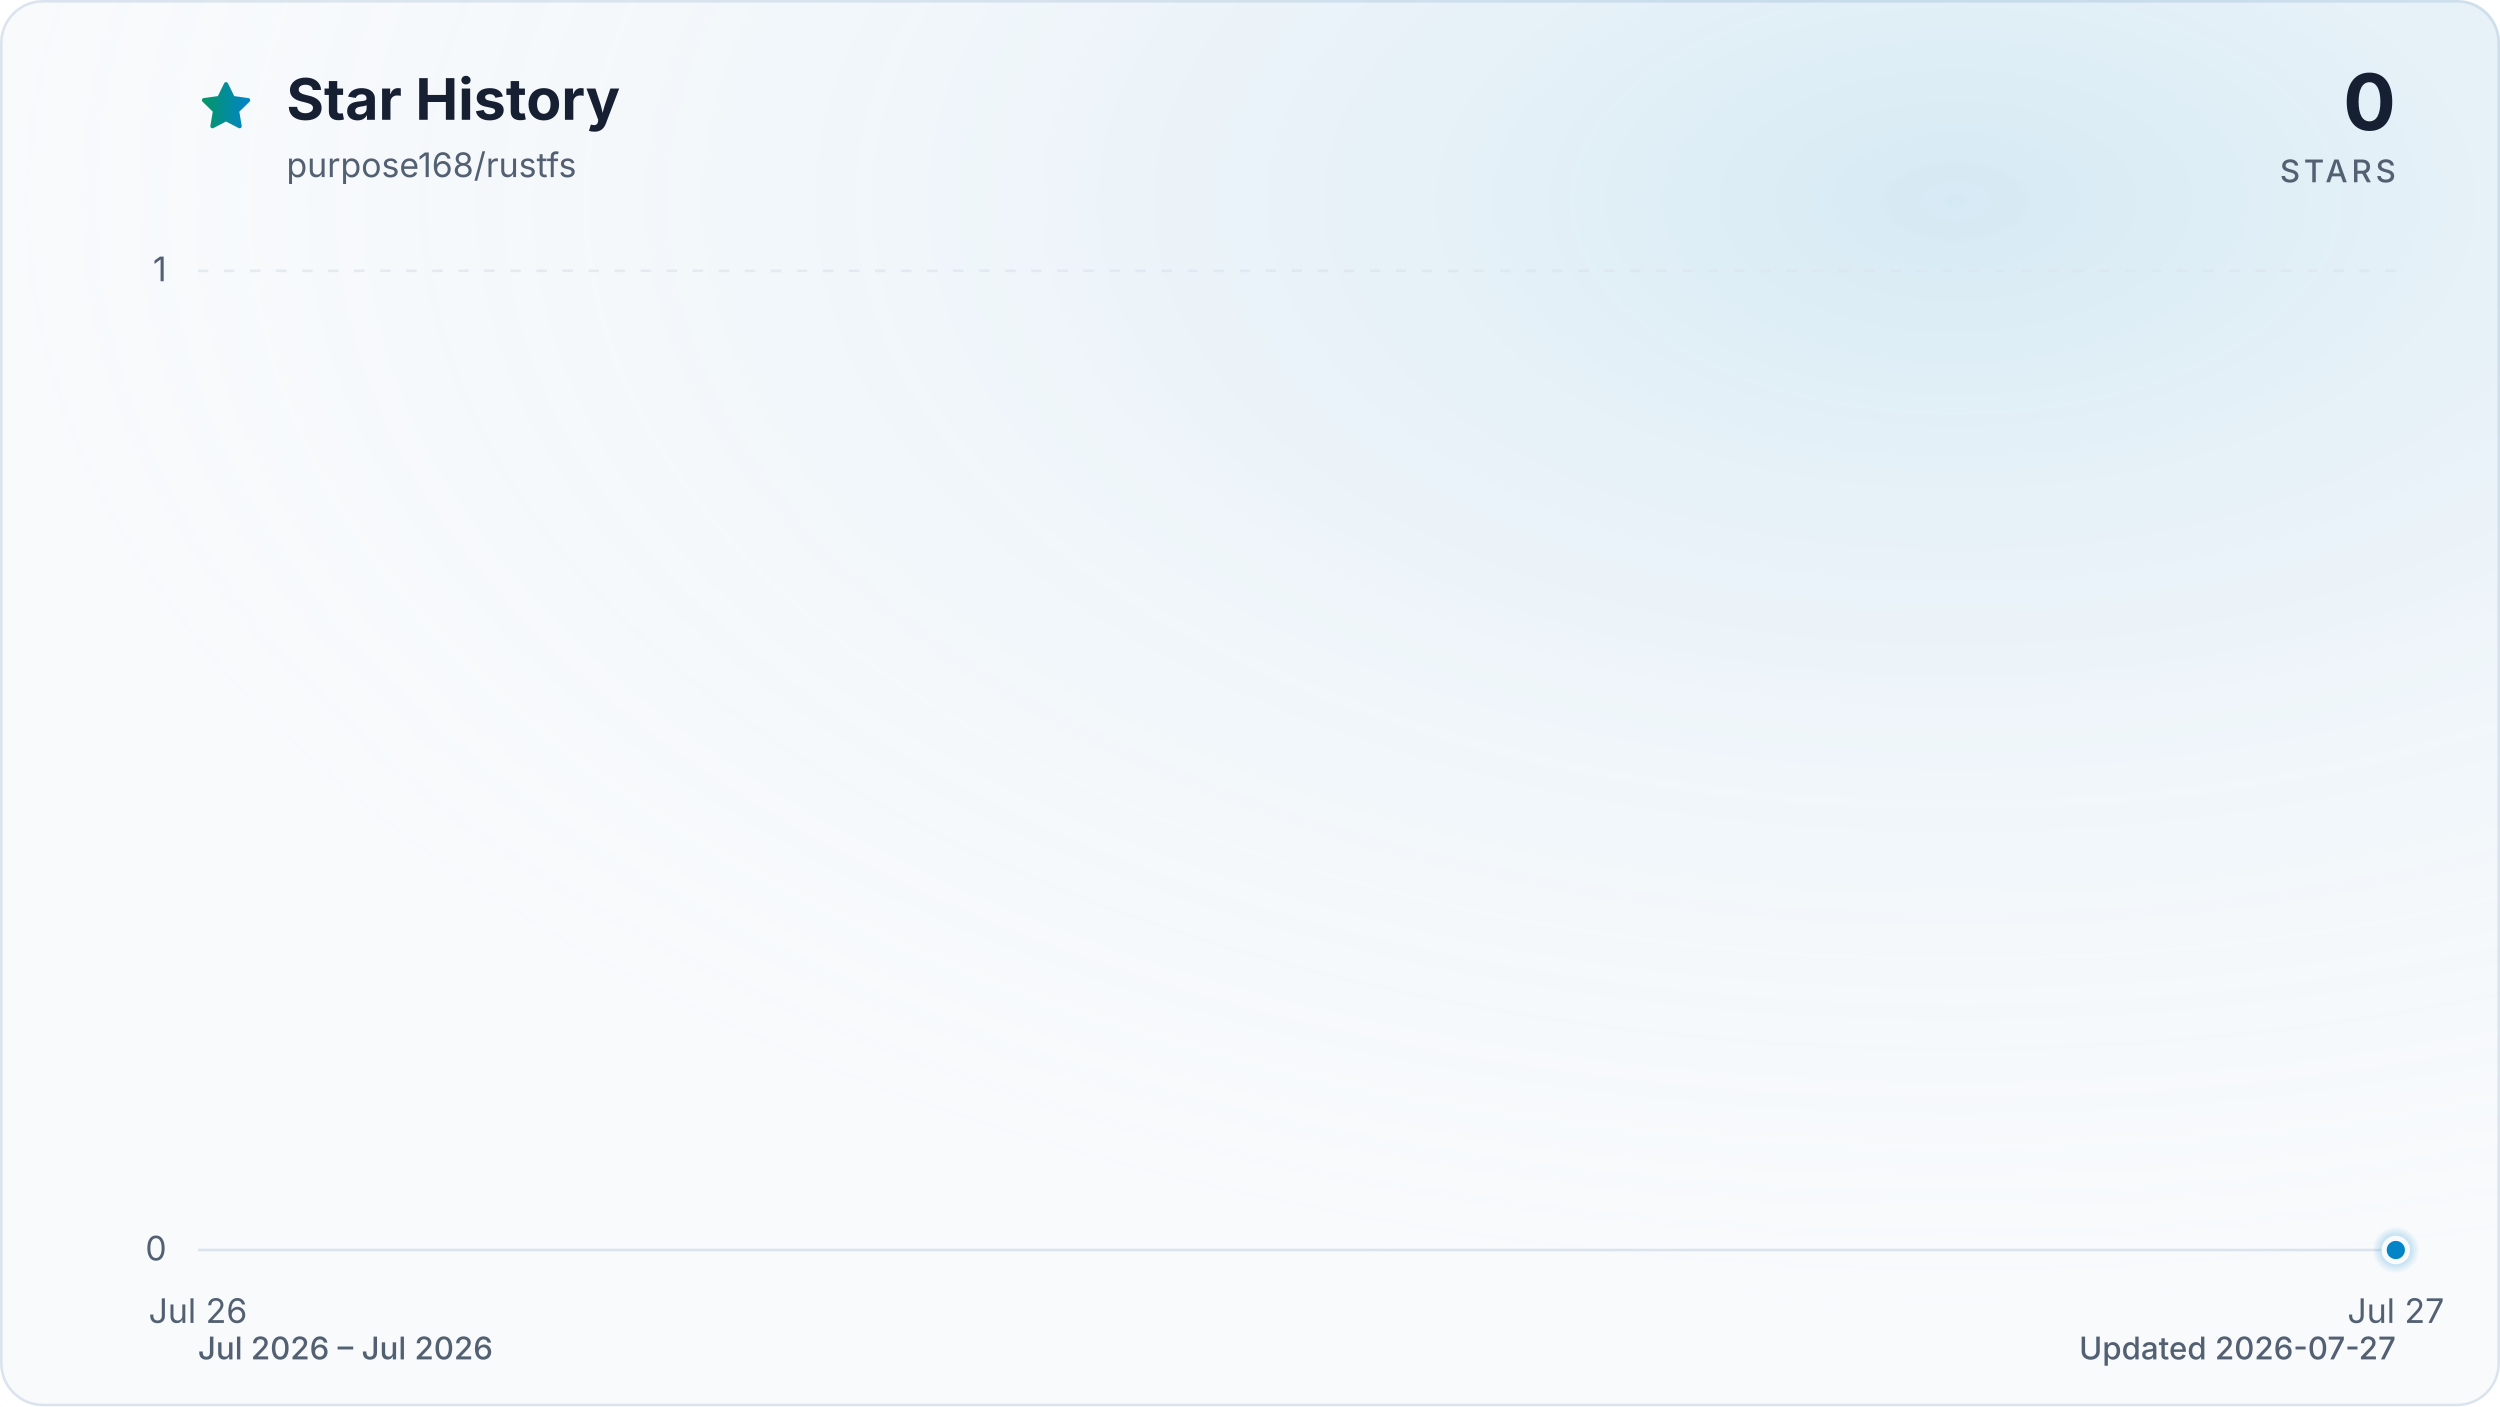
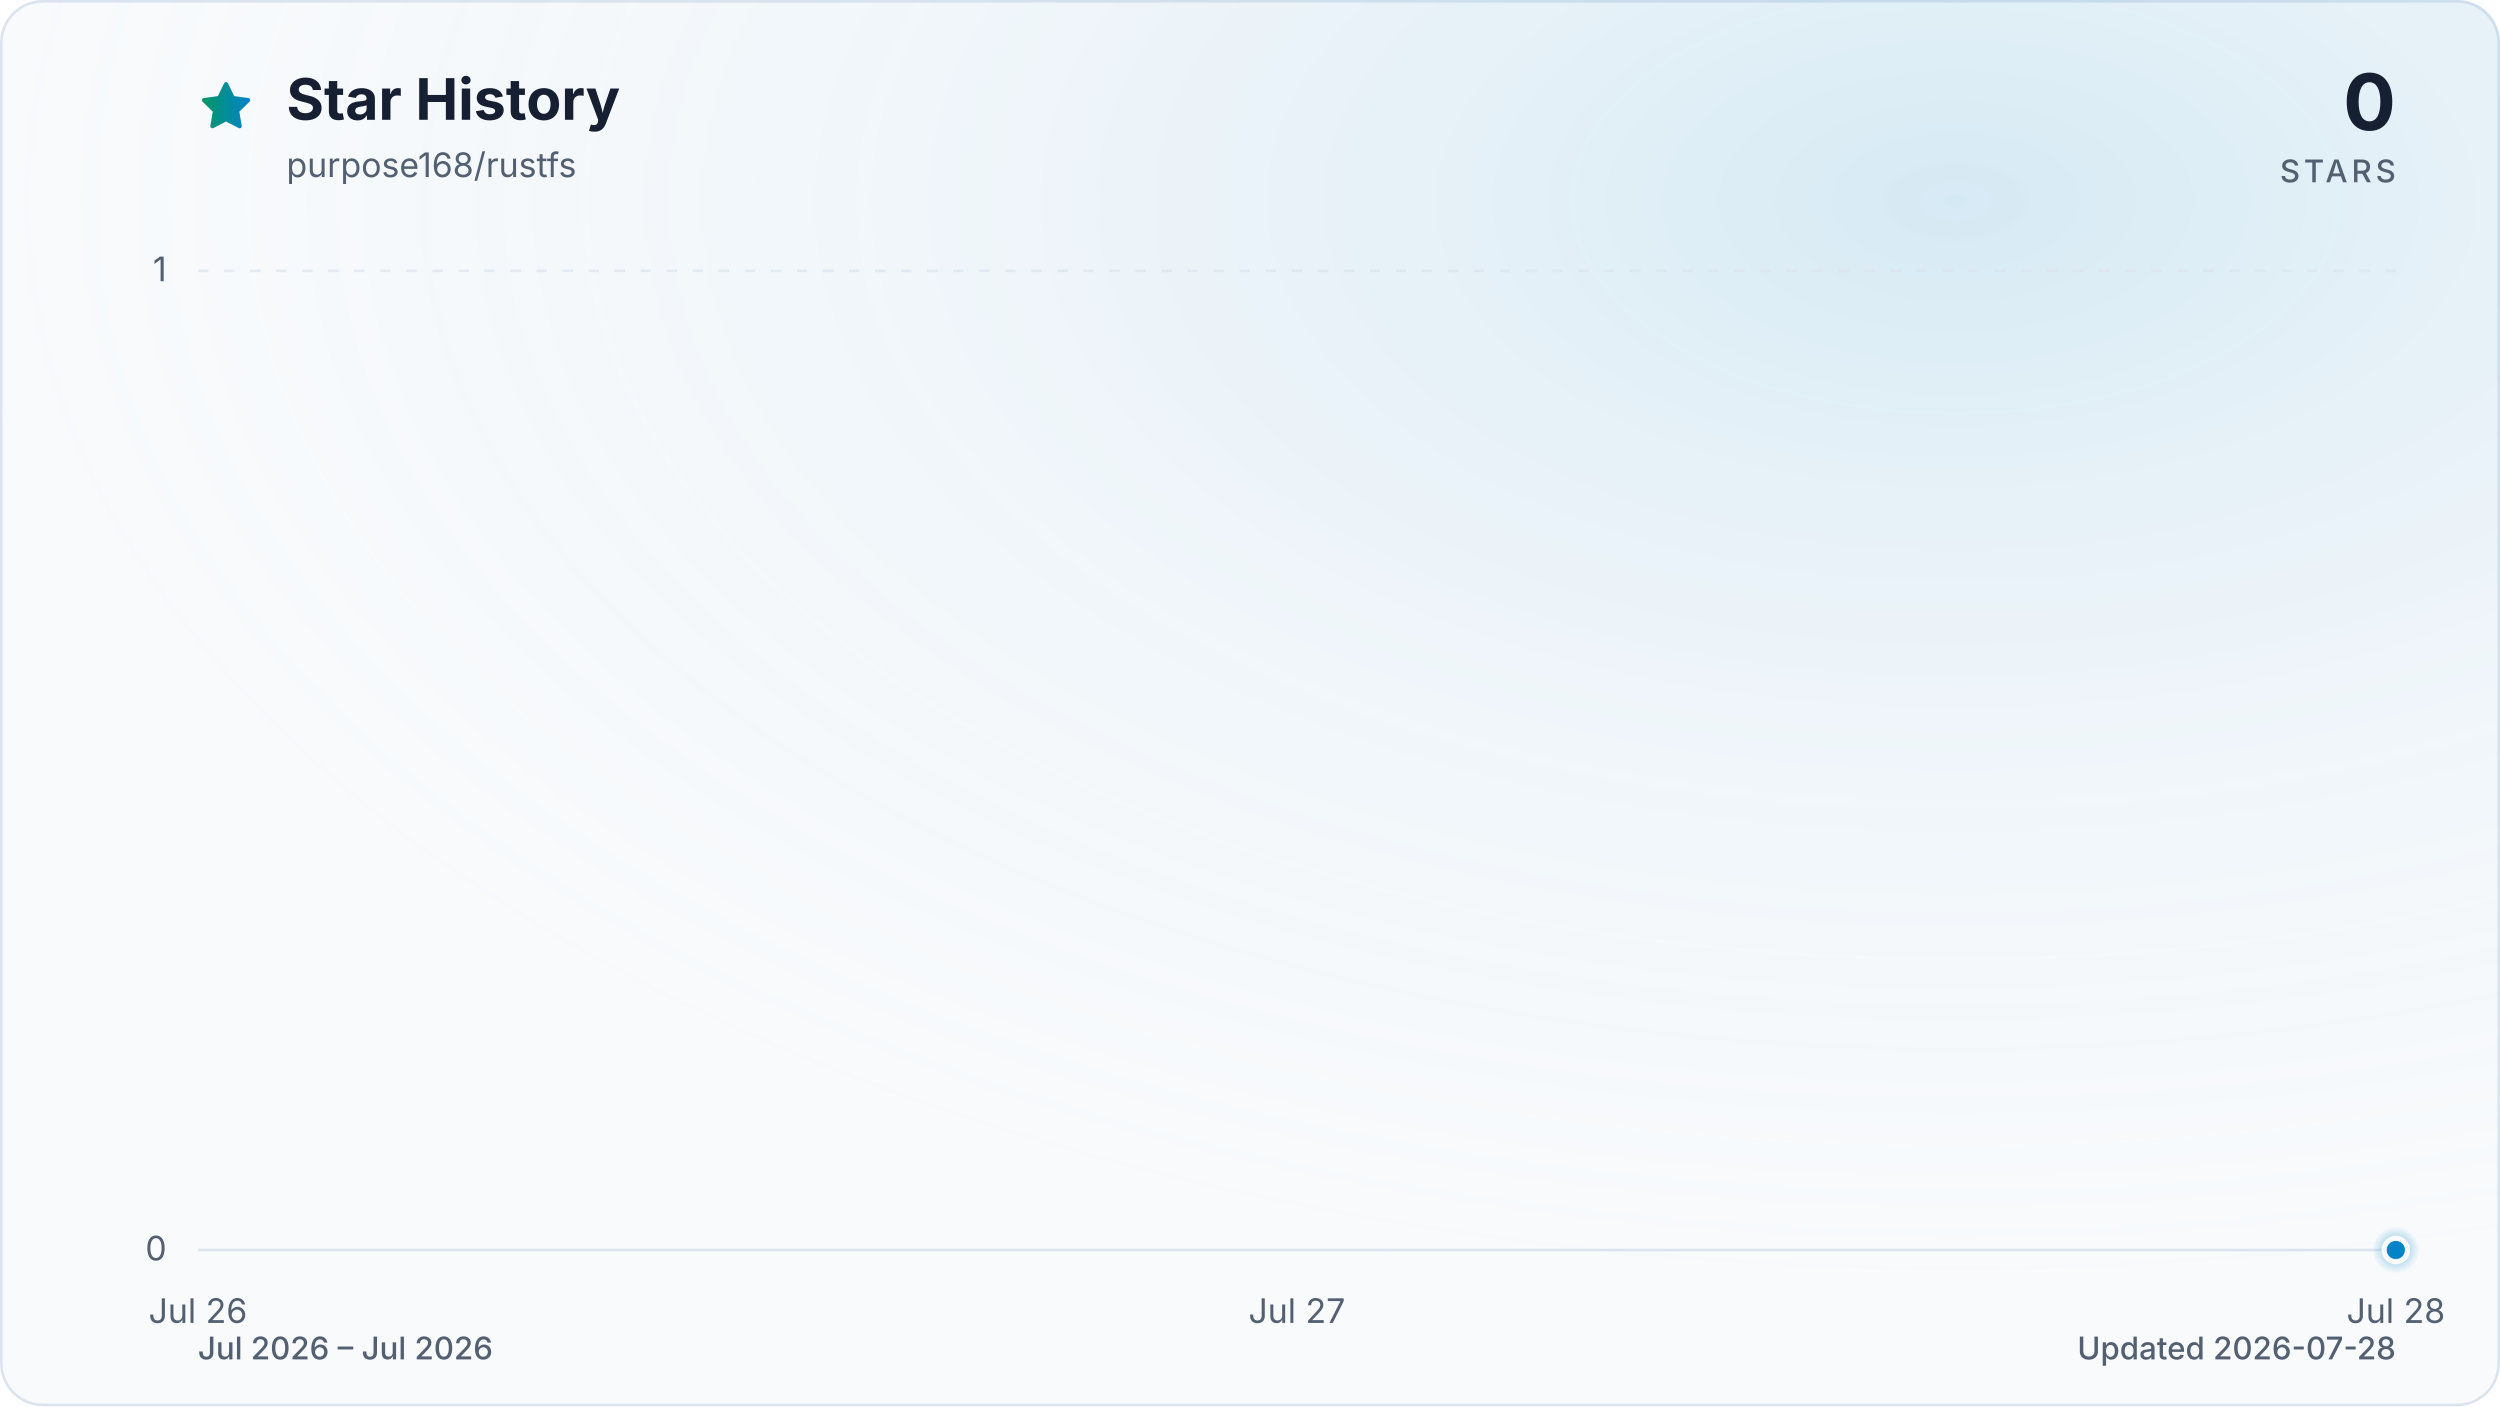
<svg xmlns="http://www.w3.org/2000/svg" viewBox="0 0 960 540" role="img" aria-labelledby="title description" data-style="gradient" data-variant="glow" data-animated="true">
  <defs>
    <linearGradient id="trend" x1="0" y1="0" x2="1" y2="0">
      <stop offset="0%" stop-color="#059669" />
      <stop offset="100%" stop-color="#0284c7" />
    </linearGradient>
    <linearGradient id="area" x1="0" y1="0" x2="0" y2="1">
      <stop offset="0%" stop-color="#059669" stop-opacity="0.30" />
      <stop offset="55%" stop-color="#0284c7" stop-opacity="0.10" />
      <stop offset="100%" stop-color="#0284c7" stop-opacity="0.01" />
    </linearGradient>
    <radialGradient id="marker-halo" cx="50%" cy="50%" r="50%">
      <stop offset="0%" stop-color="#0284c7" stop-opacity="0.55" />
      <stop offset="100%" stop-color="#0284c7" stop-opacity="0" />
    </radialGradient>
    <radialGradient id="surface-glow" cx="78%" cy="14%" r="80%">
      <stop offset="0%" stop-color="#0284c7" stop-opacity="0.14" />
      <stop offset="100%" stop-color="#f8fafc" stop-opacity="0" />
    </radialGradient>
    <filter id="trend-glow" x="-20%" y="-20%" width="140%" height="140%">
      <feGaussianBlur stdDeviation="7" />
    </filter>
  </defs>
  <style>
.trend-enter{transform-box:fill-box;transform-origin:center;animation:trend-enter 520ms cubic-bezier(0.16,1,0.3,1)}
.marker-enter{transform-box:fill-box;transform-origin:center;animation:marker-enter 320ms cubic-bezier(0.16,1,0.3,1) 200ms both}
.marker-pulse{transform-box:fill-box;transform-origin:center;animation:marker-pulse 2.6s ease-out infinite}
@keyframes trend-enter{from{opacity:.35;transform:translateY(10px)}to{opacity:1;transform:translateY(0)}}
@keyframes marker-enter{from{opacity:0;transform:scale(.4)}to{opacity:1;transform:scale(1)}}
@keyframes marker-pulse{0%{opacity:.5;transform:scale(.7)}70%,100%{opacity:0;transform:scale(2.1)}}
@media (prefers-reduced-motion:reduce){.trend-enter,.marker-enter,.marker-pulse{animation:none!important}}
@media (prefers-reduced-motion:reduce){.marker-pulse{opacity:0}}
</style>
  <rect x="0.5" y="0.5" width="959" height="539" fill="#f8fafc" stroke="#dbe4ee" stroke-width="1" rx="16" />
  <rect width="960" height="540" fill="url(#surface-glow)" rx="16" />
  <path d="M12 2.6l2.9 5.9 6.5.9-4.7 4.6 1.1 6.5-5.8-3-5.8 3 1.1-6.5-4.7-4.6 6.5-.9L12 2.6Z" transform="translate(76 30) scale(.9)" fill="url(#trend)" stroke="url(#trend)" stroke-width="1.8" stroke-linejoin="round" aria-hidden="true" />
  <text x="110" y="46" fill="#172033" font-family="ui-sans-serif, system-ui, -apple-system, BlinkMacSystemFont, 'Segoe UI', sans-serif" font-size="22" font-weight="700">Star History</text>
  <text x="110" y="68" fill="#526072" font-family="ui-sans-serif, system-ui, -apple-system, BlinkMacSystemFont, 'Segoe UI', sans-serif" font-size="13">purpose168/rustfs</text>
  <text x="920" y="50" fill="#172033" font-family="ui-sans-serif, system-ui, -apple-system, BlinkMacSystemFont, 'Segoe UI', sans-serif" font-size="30" font-weight="700" text-anchor="end">0</text>
  <text x="920" y="70" fill="#526072" font-family="ui-sans-serif, system-ui, -apple-system, BlinkMacSystemFont, 'Segoe UI', sans-serif" font-size="12" font-weight="500" letter-spacing="1.5" text-anchor="end">STARS</text>
  <line x1="76" y1="480.0" x2="920" y2="480.0" stroke="#dbe4ee" stroke-width="1" stroke-dasharray="0" opacity="1" />
  <text x="64" y="484.0" fill="#526072" font-family="ui-sans-serif, system-ui, -apple-system, BlinkMacSystemFont, 'Segoe UI', sans-serif" font-size="13" text-anchor="end">0</text>
  <line x1="76" y1="104.0" x2="920" y2="104.0" stroke="#dbe4ee" stroke-width="1" stroke-dasharray="4 6" opacity="0.7" />
  <text x="64" y="108.0" fill="#526072" font-family="ui-sans-serif, system-ui, -apple-system, BlinkMacSystemFont, 'Segoe UI', sans-serif" font-size="13" text-anchor="end">1</text>
  <text x="76.0" y="508" fill="#526072" font-family="ui-sans-serif, system-ui, -apple-system, BlinkMacSystemFont, 'Segoe UI', sans-serif" font-size="13" text-anchor="middle">Jul 26</text>
-   <text x="920.0" y="508" fill="#526072" font-family="ui-sans-serif, system-ui, -apple-system, BlinkMacSystemFont, 'Segoe UI', sans-serif" font-size="13" text-anchor="middle">Jul 27</text>
+   <text x="498.0" y="508" fill="#526072" font-family="ui-sans-serif, system-ui, -apple-system, BlinkMacSystemFont, 'Segoe UI', sans-serif" font-size="13" text-anchor="middle">Jul 27</text>
+   <text x="920.0" y="508" fill="#526072" font-family="ui-sans-serif, system-ui, -apple-system, BlinkMacSystemFont, 'Segoe UI', sans-serif" font-size="13" text-anchor="middle">Jul 28</text>
  <g class="trend-enter">
-     <path d="M 76.0 480.0 L 920.0 480.0 L 920.0 480.0 L 76.0 480.0 Z" fill="url(#area)" />
-     <path d="M 76.0 480.0 L 920.0 480.0" fill="none" stroke="url(#trend)" stroke-width="12" stroke-linecap="round" stroke-linejoin="round" opacity="0.16" filter="url(#trend-glow)" />
-     <path d="M 76.0 480.0 L 920.0 480.0" fill="none" stroke="url(#trend)" stroke-width="3" stroke-linecap="round" stroke-linejoin="round" />
+     <path d="M 76.0 480.0 C 216.7 480.0, 357.3 480.0, 498.0 480.0 C 638.7 480.0, 779.3 480.0, 920.0 480.0 L 920.0 480.0 L 76.0 480.0 Z" fill="url(#area)" />
+     <path d="M 76.0 480.0 C 216.7 480.0, 357.3 480.0, 498.0 480.0 C 638.7 480.0, 779.3 480.0, 920.0 480.0" fill="none" stroke="url(#trend)" stroke-width="12" stroke-linecap="round" stroke-linejoin="round" opacity="0.16" filter="url(#trend-glow)" />
+     <path d="M 76.0 480.0 C 216.7 480.0, 357.3 480.0, 498.0 480.0 C 638.7 480.0, 779.3 480.0, 920.0 480.0" fill="none" stroke="url(#trend)" stroke-width="3" stroke-linecap="round" stroke-linejoin="round" />
  </g>
  <g class="marker-enter">
    <circle class="marker-pulse" cx="920.0" cy="480.0" r="9" fill="url(#marker-halo)" />
    <circle cx="920.0" cy="480.0" r="4.5" fill="#0284c7" stroke="#f8fafc" stroke-width="2" />
  </g>
  <text x="76" y="522" fill="#526072" font-family="ui-sans-serif, system-ui, -apple-system, BlinkMacSystemFont, 'Segoe UI', sans-serif" font-size="12" font-weight="500">Jul 2026 – Jul 2026</text>
-   <text x="920" y="522" fill="#526072" font-family="ui-sans-serif, system-ui, -apple-system, BlinkMacSystemFont, 'Segoe UI', sans-serif" font-size="12" font-weight="500" text-anchor="end">Updated 2026-07-27</text>
+   <text x="920" y="522" fill="#526072" font-family="ui-sans-serif, system-ui, -apple-system, BlinkMacSystemFont, 'Segoe UI', sans-serif" font-size="12" font-weight="500" text-anchor="end">Updated 2026-07-28</text>
</svg>
